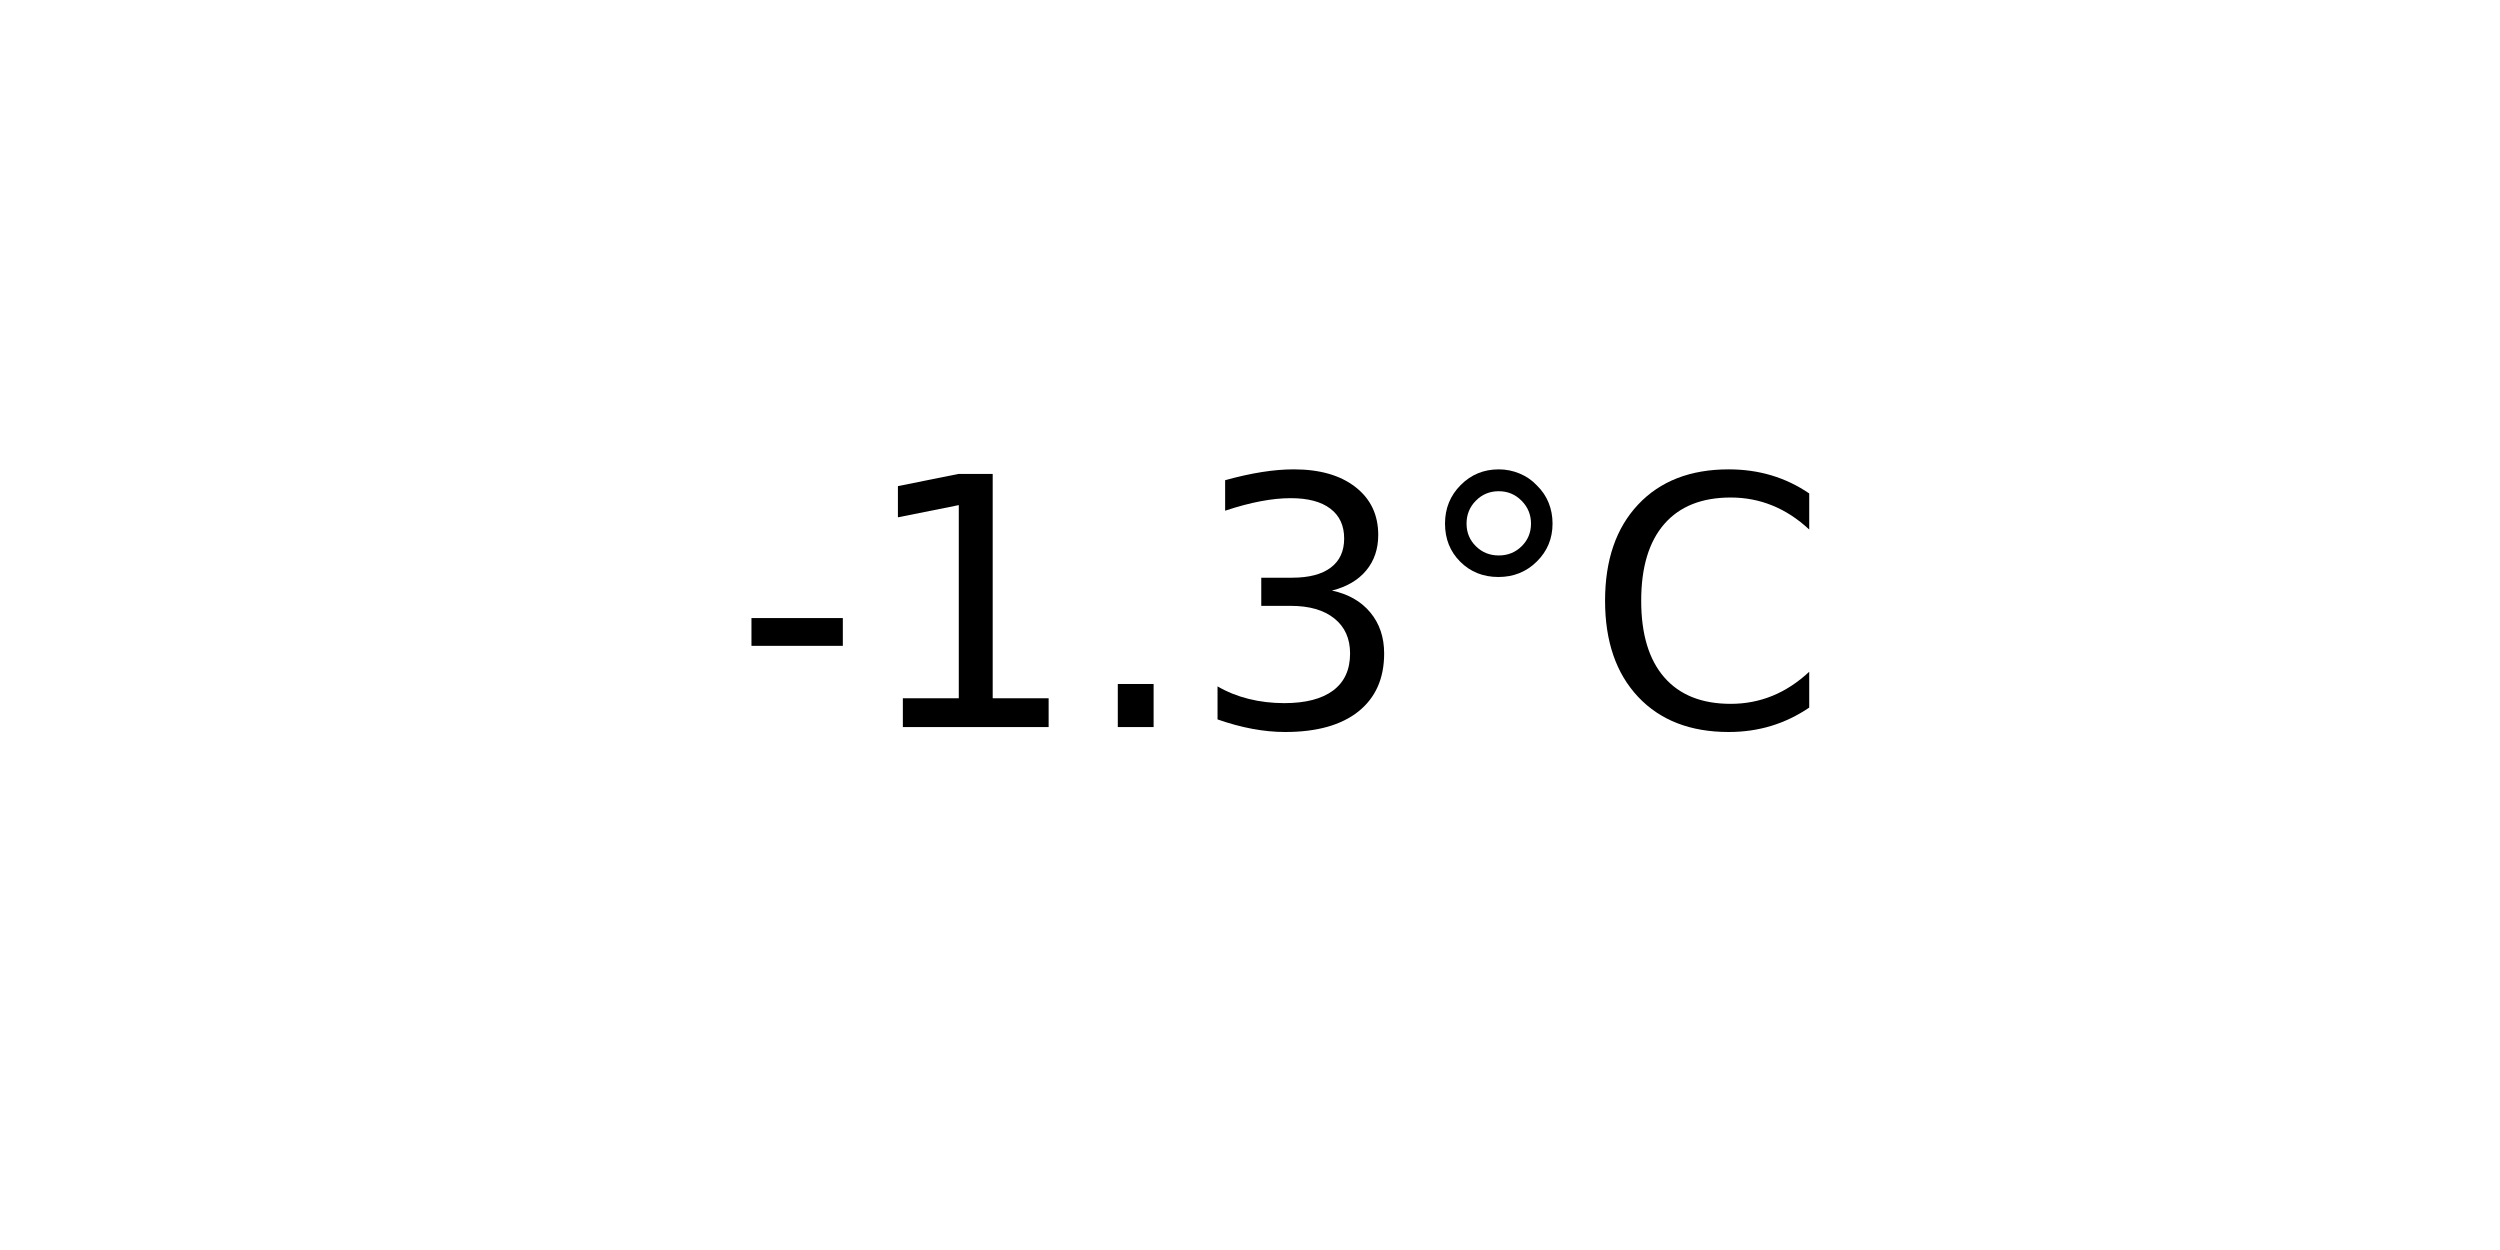
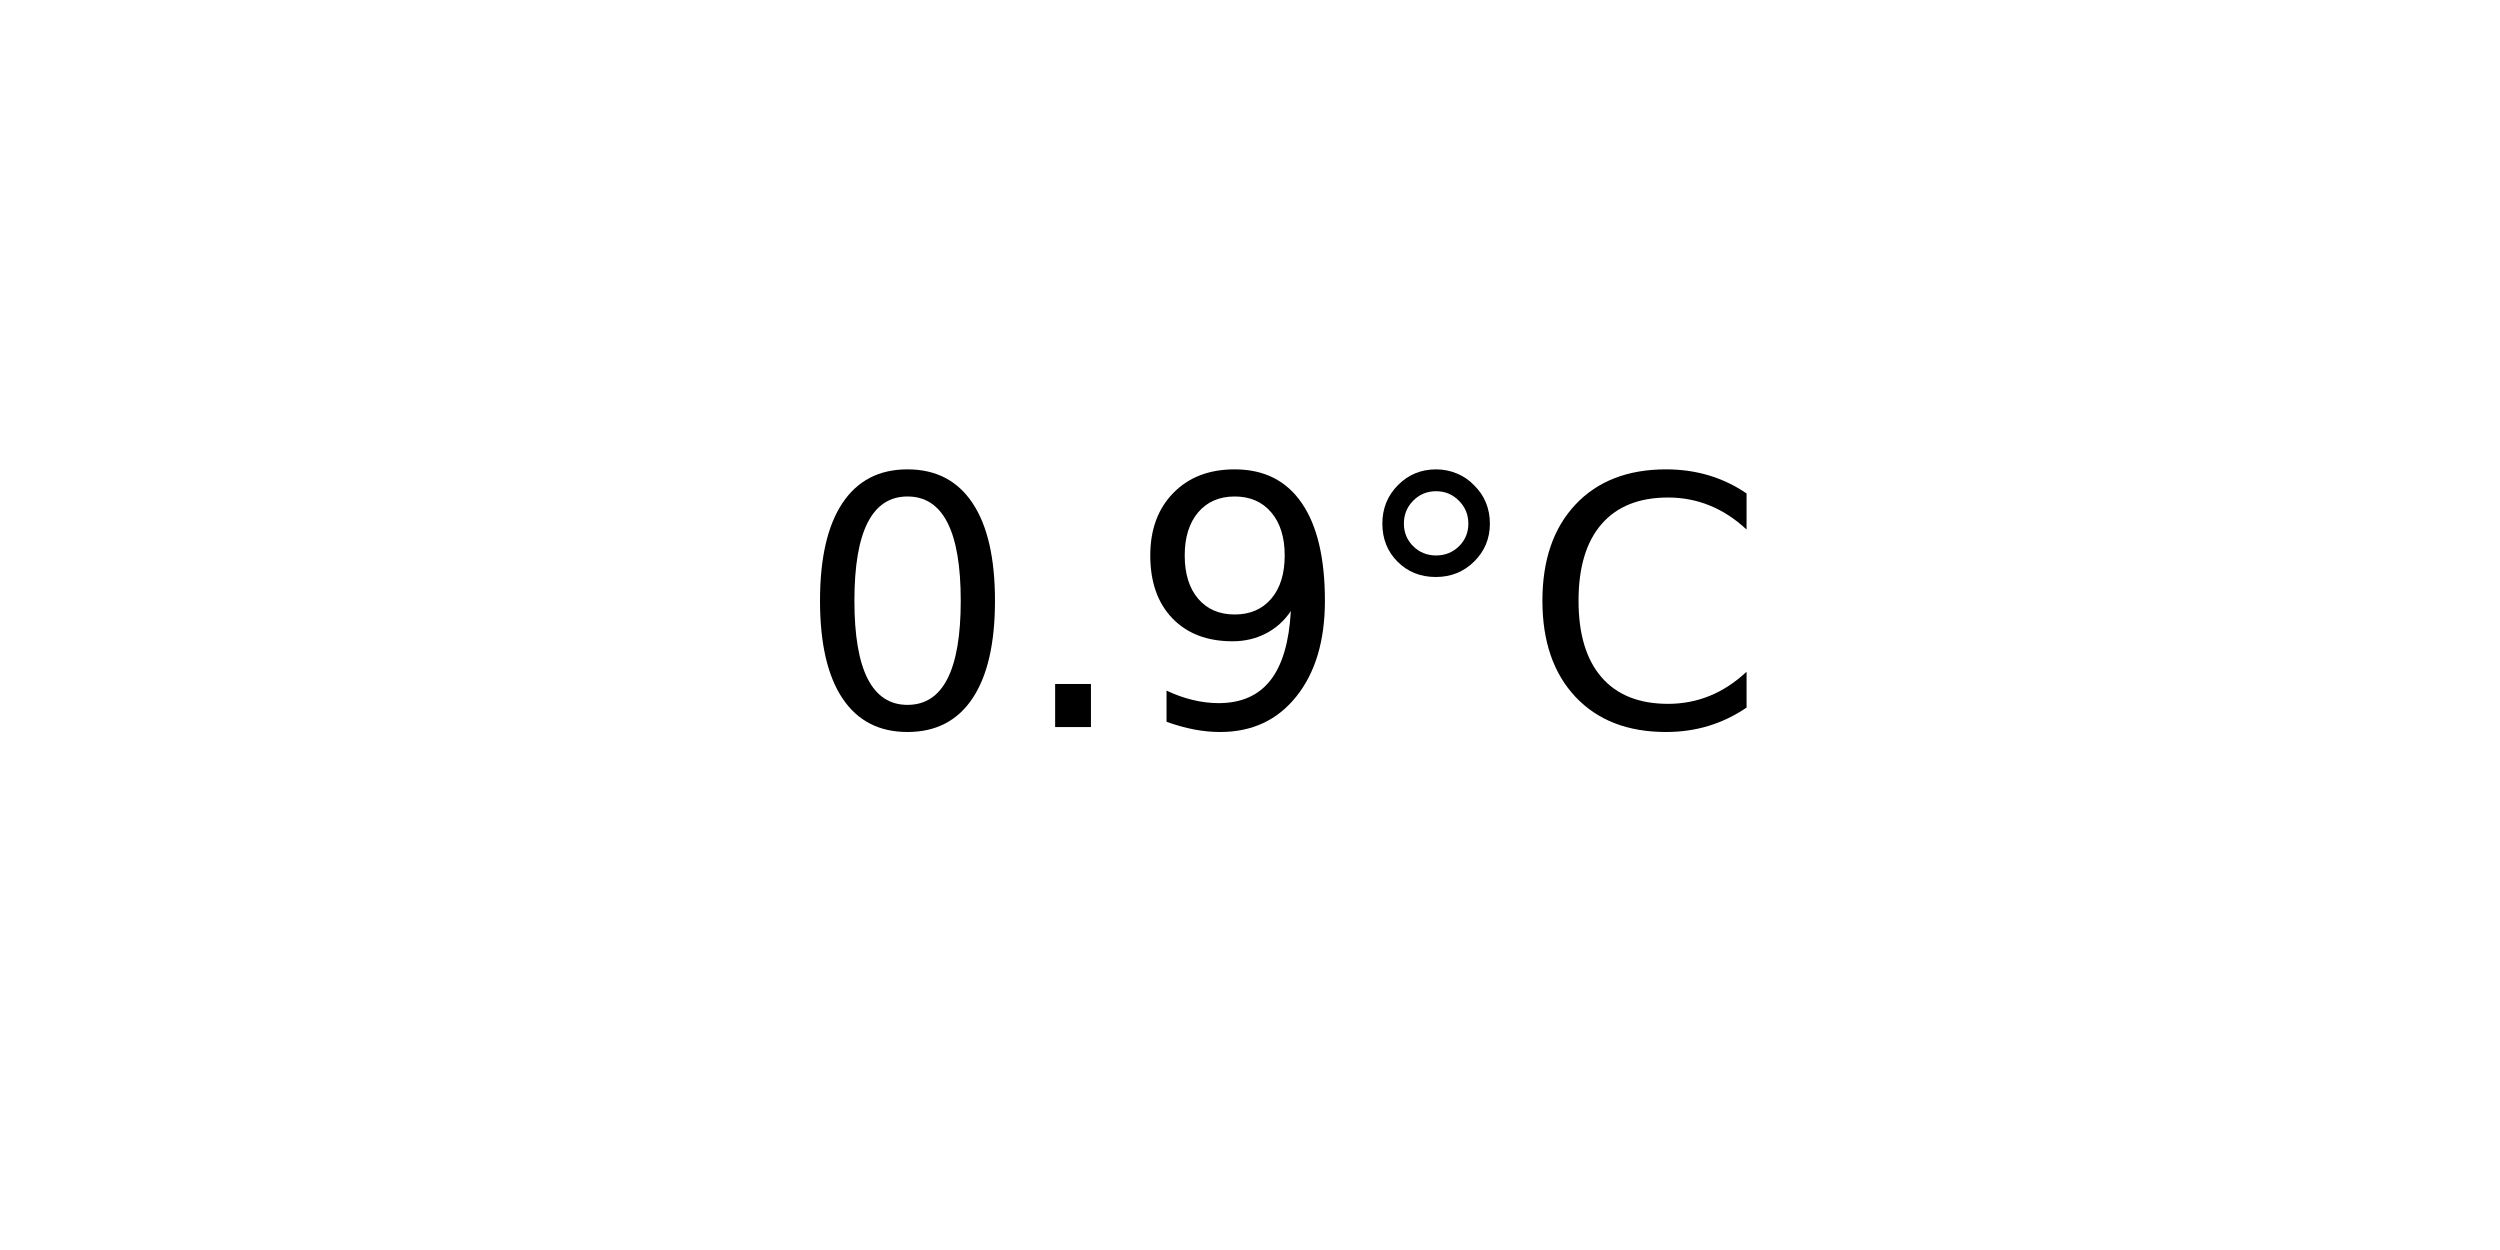
<svg xmlns="http://www.w3.org/2000/svg" xmlns:xlink="http://www.w3.org/1999/xlink" width="72pt" height="36pt" viewBox="0 0 72 36" version="1.1">
  <defs>
    <style type="text/css">*{stroke-linejoin: round; stroke-linecap: butt}</style>
  </defs>
  <g id="figure_1">
    <g id="axes_1">
      <g id="text_1">
-         <g transform="translate(21.15312 20.93937) scale(0.1 -0.1)">
+         <g transform="translate(22.95703 20.93937) scale(0.1 -0.1)">
          <defs>
-             <path id="DejaVuSans-2d" d="M 313 2009  L 1997 2009  L 1997 1497  L 313 1497  L 313 2009  z " transform="scale(0.015625)" />
-             <path id="DejaVuSans-31" d="M 794 531  L 1825 531  L 1825 4091  L 703 3866  L 703 4441  L 1819 4666  L 2450 4666  L 2450 531  L 3481 531  L 3481 0  L 794 0  L 794 531  z " transform="scale(0.015625)" />
+             <path id="DejaVuSans-30" d="M 2034 4250  Q 1547 4250 1301 3770  Q 1056 3291 1056 2328  Q 1056 1369 1301 889  Q 1547 409 2034 409  Q 2525 409 2770 889  Q 3016 1369 3016 2328  Q 3016 3291 2770 3770  Q 2525 4250 2034 4250  z M 2034 4750  Q 2819 4750 3233 4129  Q 3647 3509 3647 2328  Q 3647 1150 3233 529  Q 2819 -91 2034 -91  Q 1250 -91 836 529  Q 422 1150 422 2328  Q 422 3509 836 4129  Q 1250 4750 2034 4750  z " transform="scale(0.015625)" />
            <path id="DejaVuSans-2e" d="M 684 794  L 1344 794  L 1344 0  L 684 0  L 684 794  z " transform="scale(0.015625)" />
-             <path id="DejaVuSans-33" d="M 2597 2516  Q 3050 2419 3304 2112  Q 3559 1806 3559 1356  Q 3559 666 3084 287  Q 2609 -91 1734 -91  Q 1441 -91 1130 -33  Q 819 25 488 141  L 488 750  Q 750 597 1062 519  Q 1375 441 1716 441  Q 2309 441 2620 675  Q 2931 909 2931 1356  Q 2931 1769 2642 2001  Q 2353 2234 1838 2234  L 1294 2234  L 1294 2753  L 1863 2753  Q 2328 2753 2575 2939  Q 2822 3125 2822 3475  Q 2822 3834 2567 4026  Q 2313 4219 1838 4219  Q 1578 4219 1281 4162  Q 984 4106 628 3988  L 628 4550  Q 988 4650 1302 4700  Q 1616 4750 1894 4750  Q 2613 4750 3031 4423  Q 3450 4097 3450 3541  Q 3450 3153 3228 2886  Q 3006 2619 2597 2516  z " transform="scale(0.015625)" />
+             <path id="DejaVuSans-39" d="M 703 97  L 703 672  Q 941 559 1184 500  Q 1428 441 1663 441  Q 2288 441 2617 861  Q 2947 1281 2994 2138  Q 2813 1869 2534 1725  Q 2256 1581 1919 1581  Q 1219 1581 811 2004  Q 403 2428 403 3163  Q 403 3881 828 4315  Q 1253 4750 1959 4750  Q 2769 4750 3195 4129  Q 3622 3509 3622 2328  Q 3622 1225 3098 567  Q 2575 -91 1691 -91  Q 1453 -91 1209 -44  Q 966 3 703 97  z M 1959 2075  Q 2384 2075 2632 2365  Q 2881 2656 2881 3163  Q 2881 3666 2632 3958  Q 2384 4250 1959 4250  Q 1534 4250 1286 3958  Q 1038 3666 1038 3163  Q 1038 2656 1286 2365  Q 1534 2075 1959 2075  z " transform="scale(0.015625)" />
            <path id="DejaVuSans-b0" d="M 1600 4347  Q 1350 4347 1178 4173  Q 1006 4000 1006 3750  Q 1006 3503 1178 3333  Q 1350 3163 1600 3163  Q 1850 3163 2022 3333  Q 2194 3503 2194 3750  Q 2194 3997 2020 4172  Q 1847 4347 1600 4347  z M 1600 4750  Q 1800 4750 1984 4673  Q 2169 4597 2303 4453  Q 2447 4313 2519 4134  Q 2591 3956 2591 3750  Q 2591 3338 2302 3052  Q 2013 2766 1594 2766  Q 1172 2766 890 3047  Q 609 3328 609 3750  Q 609 4169 896 4459  Q 1184 4750 1600 4750  z " transform="scale(0.015625)" />
            <path id="DejaVuSans-43" d="M 4122 4306  L 4122 3641  Q 3803 3938 3442 4084  Q 3081 4231 2675 4231  Q 1875 4231 1450 3742  Q 1025 3253 1025 2328  Q 1025 1406 1450 917  Q 1875 428 2675 428  Q 3081 428 3442 575  Q 3803 722 4122 1019  L 4122 359  Q 3791 134 3420 21  Q 3050 -91 2638 -91  Q 1578 -91 968 557  Q 359 1206 359 2328  Q 359 3453 968 4101  Q 1578 4750 2638 4750  Q 3056 4750 3426 4639  Q 3797 4528 4122 4306  z " transform="scale(0.015625)" />
          </defs>
-           <use xlink:href="#DejaVuSans-2d" />
-           <use xlink:href="#DejaVuSans-31" x="36.084" />
-           <use xlink:href="#DejaVuSans-2e" x="99.707" />
-           <use xlink:href="#DejaVuSans-33" x="131.494" />
-           <use xlink:href="#DejaVuSans-b0" x="195.117" />
-           <use xlink:href="#DejaVuSans-43" x="245.117" />
+           <use xlink:href="#DejaVuSans-30" />
+           <use xlink:href="#DejaVuSans-2e" x="63.623" />
+           <use xlink:href="#DejaVuSans-39" x="95.41" />
+           <use xlink:href="#DejaVuSans-b0" x="159.033" />
+           <use xlink:href="#DejaVuSans-43" x="209.033" />
        </g>
      </g>
    </g>
  </g>
</svg>
